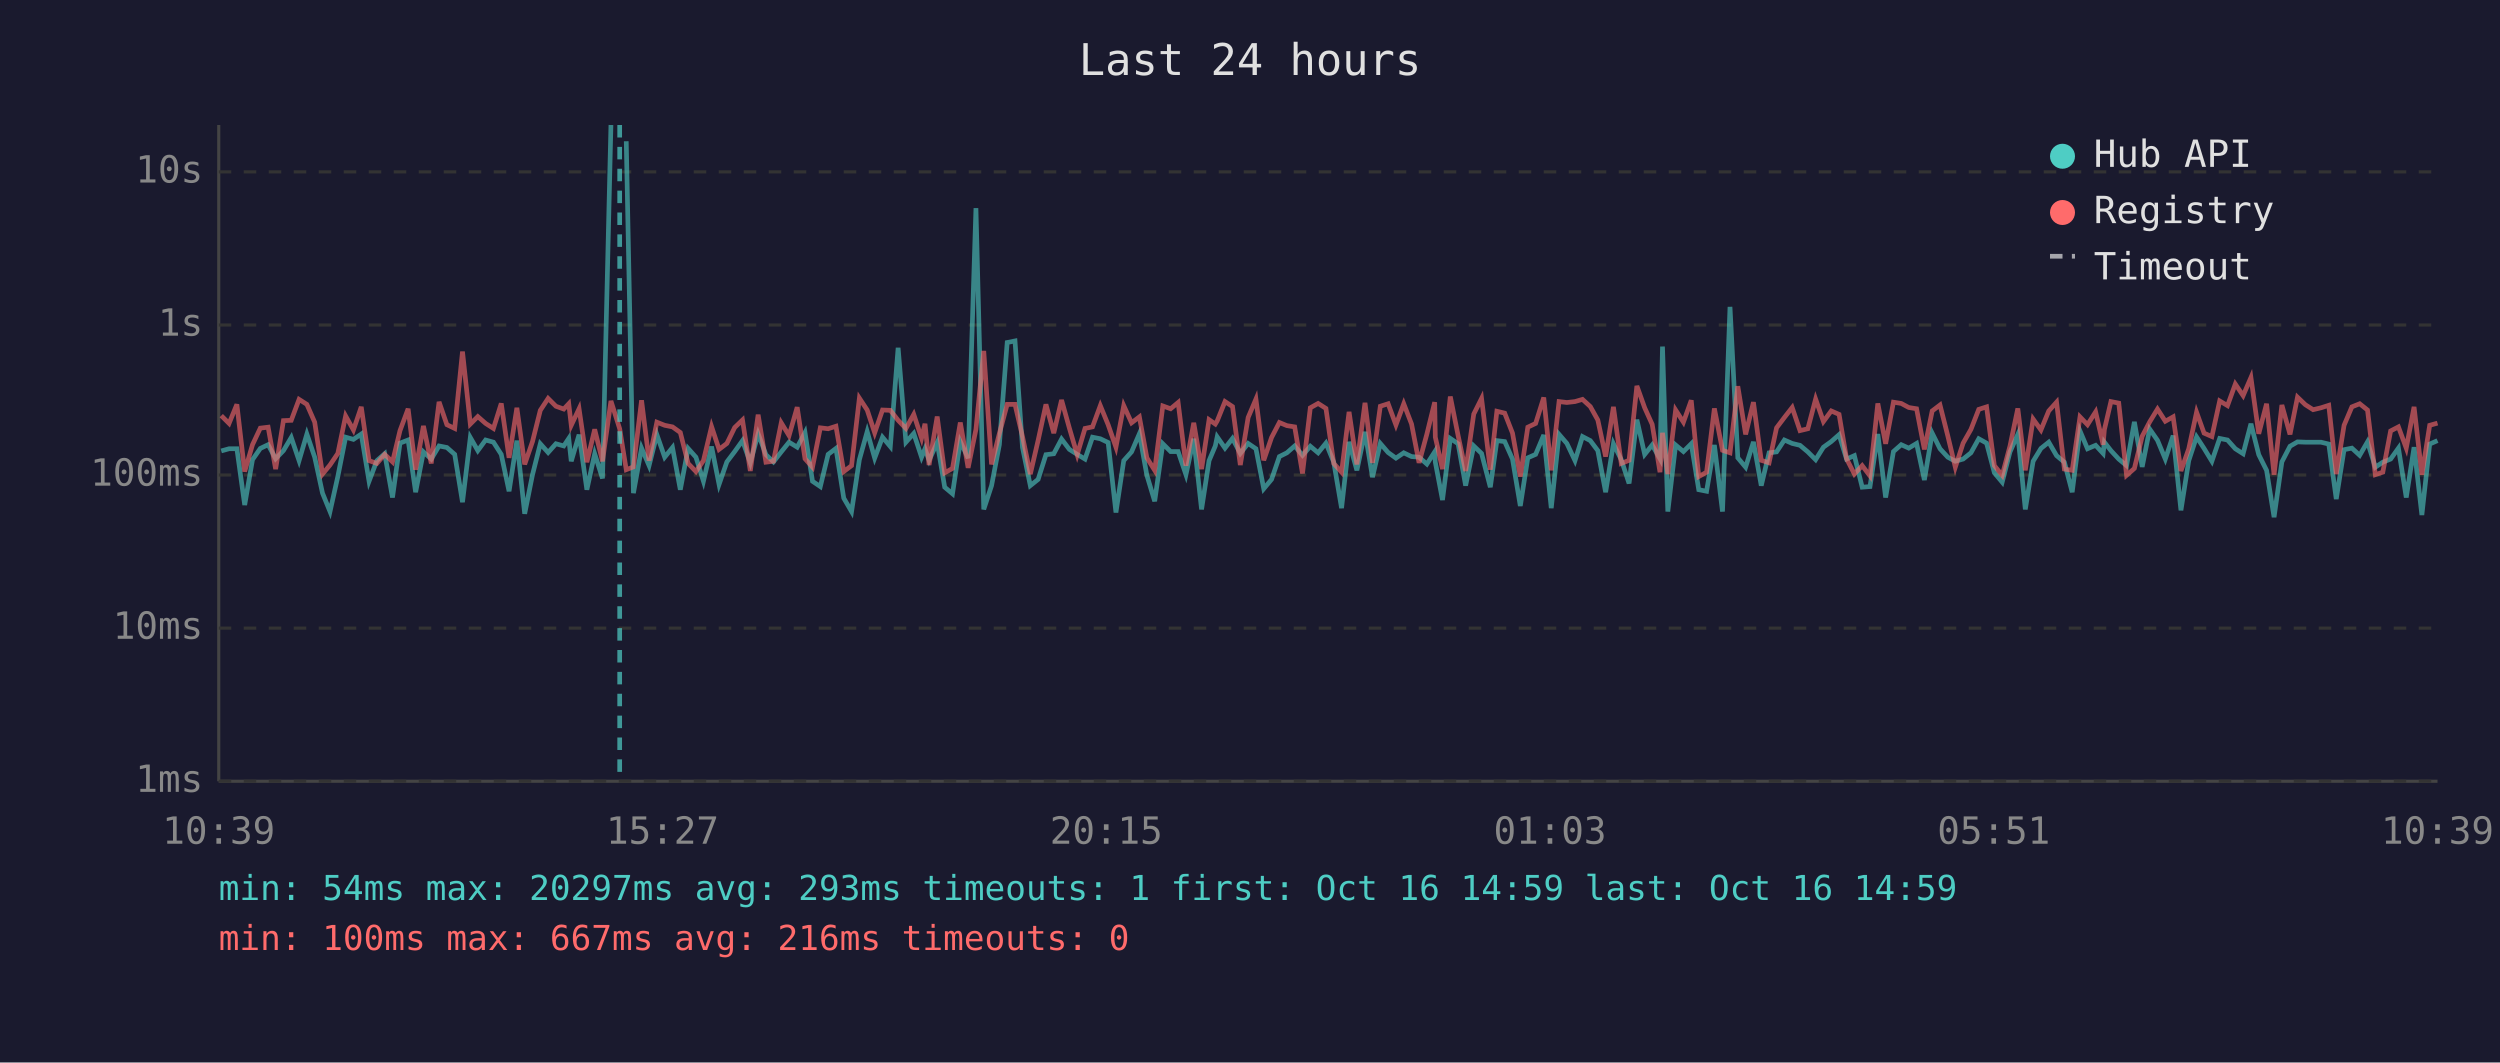
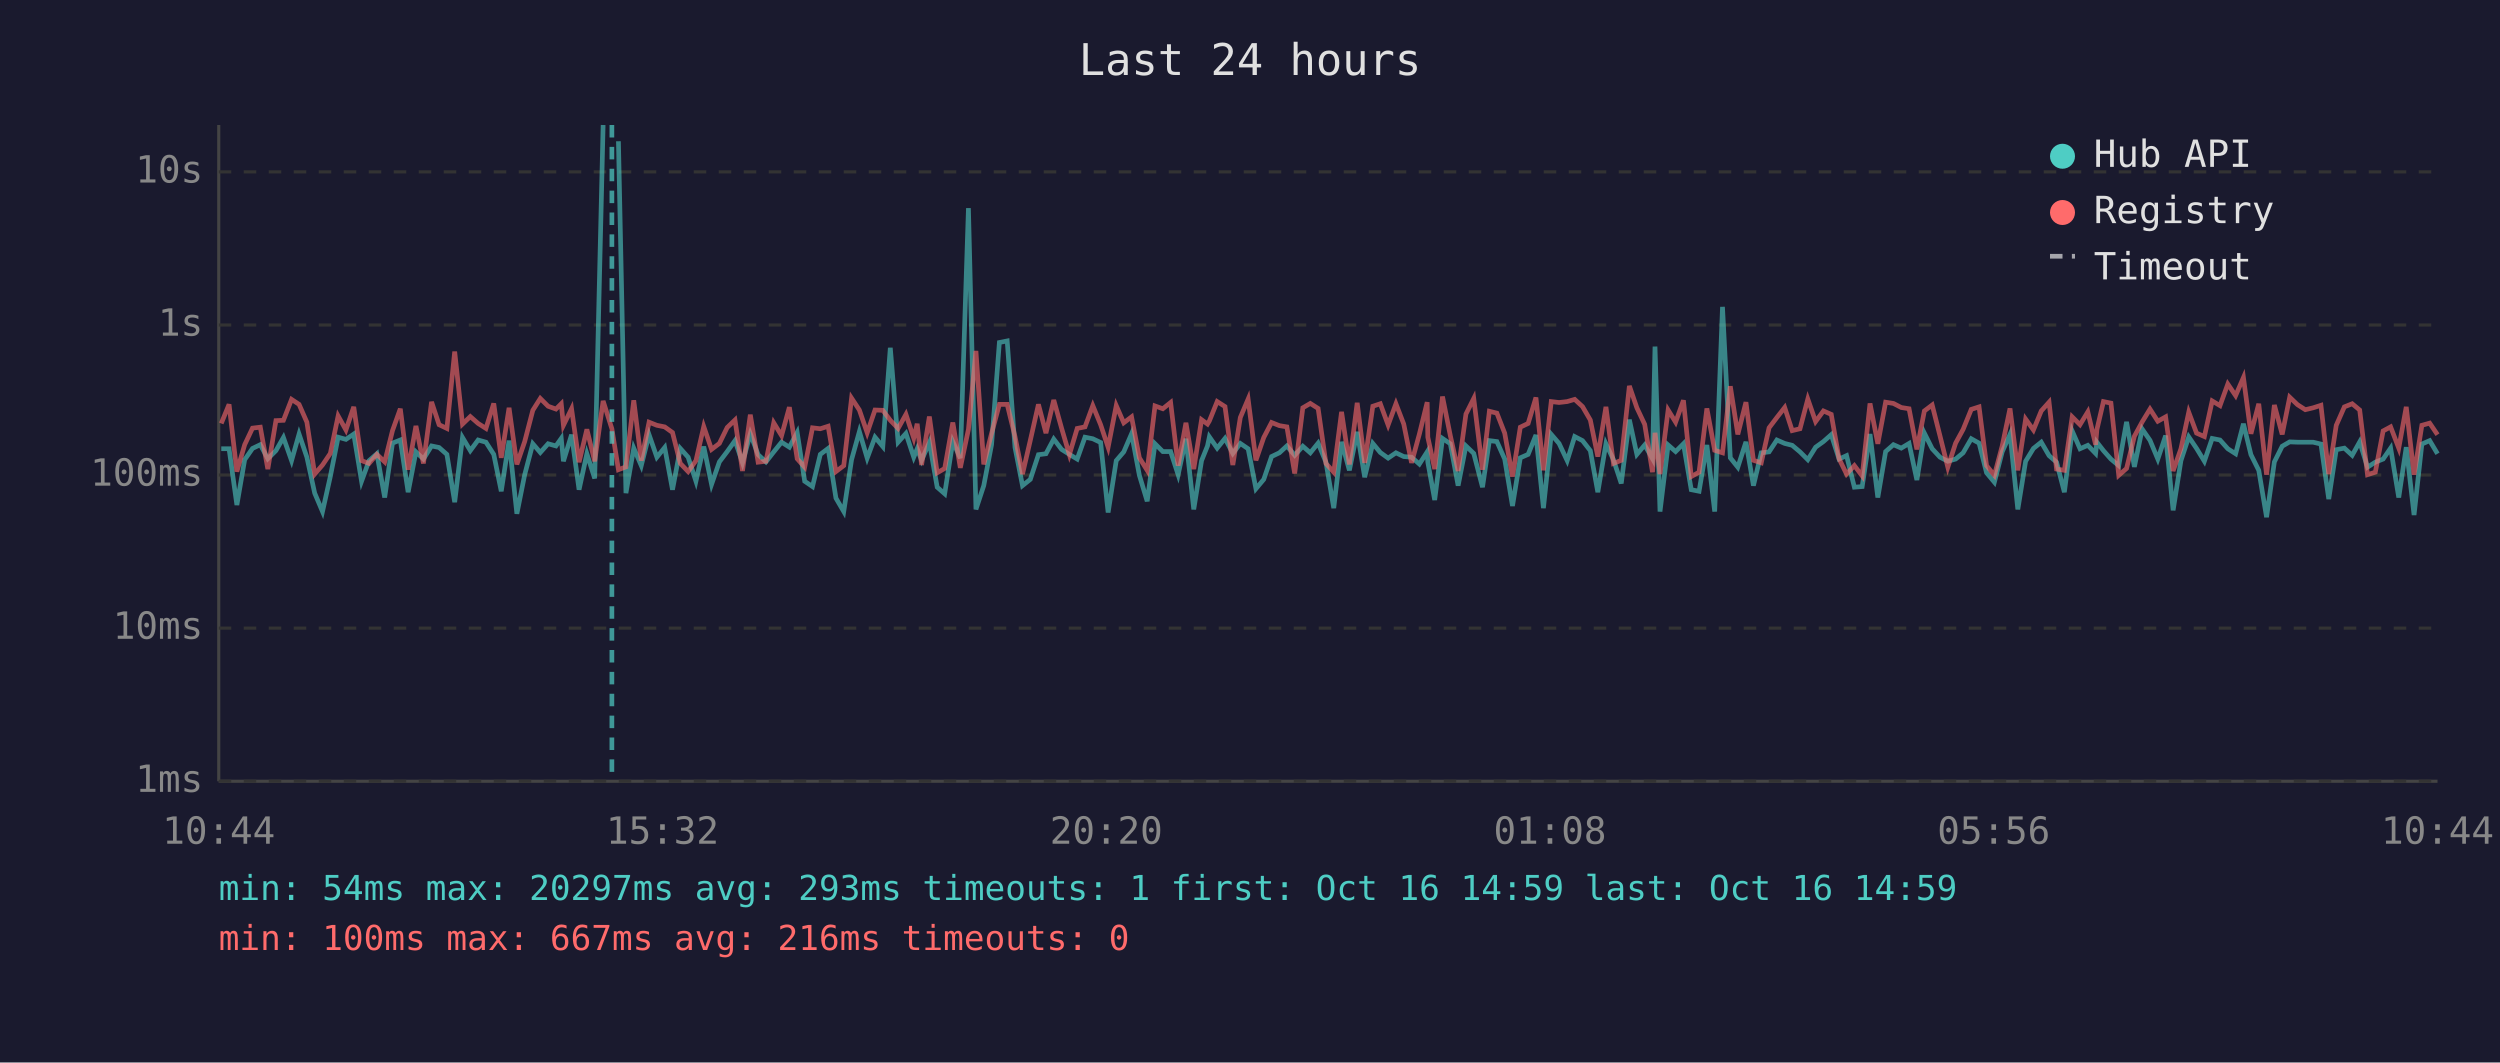
<svg xmlns="http://www.w3.org/2000/svg" viewBox="0 0 800 340" font-family="monospace" font-size="12">
  <rect width="800" height="340" fill="#1a1a2e" />
  <text x="400" y="24" fill="#e0e0e0" font-size="14" text-anchor="middle">Last 24 hours</text>
  <line x1="70" y1="40" x2="70" y2="250" stroke="#444" stroke-width="1" />
  <line x1="70" y1="250" x2="780" y2="250" stroke="#444" stroke-width="1" />
  <line x1="70" y1="250" x2="780" y2="250" stroke="#333" stroke-width="1" stroke-dasharray="4" />
  <text x="65" y="250" fill="#888" text-anchor="end" dominant-baseline="middle">1ms</text>
  <line x1="70" y1="201" x2="780" y2="201" stroke="#333" stroke-width="1" stroke-dasharray="4" />
  <text x="65" y="201" fill="#888" text-anchor="end" dominant-baseline="middle">10ms</text>
  <line x1="70" y1="152" x2="780" y2="152" stroke="#333" stroke-width="1" stroke-dasharray="4" />
  <text x="65" y="152" fill="#888" text-anchor="end" dominant-baseline="middle">100ms</text>
  <line x1="70" y1="104" x2="780" y2="104" stroke="#333" stroke-width="1" stroke-dasharray="4" />
  <text x="65" y="104" fill="#888" text-anchor="end" dominant-baseline="middle">1s</text>
  <line x1="70" y1="55" x2="780" y2="55" stroke="#333" stroke-width="1" stroke-dasharray="4" />
  <text x="65" y="55" fill="#888" text-anchor="end" dominant-baseline="middle">10s</text>
-   <text x="70" y="270" fill="#888" text-anchor="middle">10:39</text>
-   <text x="212" y="270" fill="#888" text-anchor="middle">15:27</text>
-   <text x="354" y="270" fill="#888" text-anchor="middle">20:15</text>
-   <text x="496" y="270" fill="#888" text-anchor="middle">01:03</text>
-   <text x="638" y="270" fill="#888" text-anchor="middle">05:51</text>
-   <text x="780" y="270" fill="#888" text-anchor="middle">10:39</text>
-   <polyline points="70.8,144.3 73.3,143.6 75.8,143.6 78.3,161.6 80.8,147.1 83.3,143.5 85.8,142.3 88.2,146.8 90.7,144.2 93.2,140.0 95.7,147.4 98.2,138.9 100.7,146.3 103.2,157.8 105.6,163.7 108.1,152.5 110.6,139.9 113.1,140.6 115.6,138.9 118.1,154.0 120.6,147.4 123.1,145.2 125.6,159.2 128.0,141.8 130.6,140.8 133.0,157.5 135.5,144.6 138.0,146.9 140.5,142.7 143.0,143.2 145.5,145.4 148.0,160.7 150.5,140.0 152.9,144.2 155.4,140.8 157.9,141.5 160.4,145.4 162.9,157.2 165.4,141.0 167.9,164.4 170.4,151.9 172.9,142.0 175.4,144.8 177.9,142.0 180.4,142.7 182.0,140.3 182.8,147.6 185.3,139.1 187.8,156.7 190.3,145.2 192.8,153.1 195.5,40.0" fill="none" stroke="#4ecdc4" stroke-width="1.5" opacity="0.6" />
-   <polyline points="200.4,45.2 202.7,157.8 205.3,143.4 207.7,149.0 210.2,139.1 212.7,146.3 215.2,143.2 217.7,156.7 220.2,143.5 222.7,146.3 225.1,154.0 227.7,142.9 230.1,155.0 232.6,147.8 235.1,144.5 237.6,141.0 240.1,148.1 242.6,138.8 245.1,145.5 247.5,147.8 250.0,144.6 252.5,141.5 255.1,143.1 257.6,138.4 260.0,154.0 262.5,155.7 265.0,145.4 267.5,143.5 270.0,159.4 272.5,163.7 275.0,147.1 277.5,138.1 279.9,146.6 282.4,139.9 284.9,142.9 287.4,111.3 289.9,141.5 292.4,138.7 294.9,146.3 296.0,143.6 297.3,147.3 299.9,141.6 302.3,155.9 304.8,158.0 307.3,141.3 309.8,146.6 312.3,66.6 314.8,163.0 317.3,155.4 319.8,142.3 322.3,109.6 324.8,109.1 327.2,143.2 329.7,155.4 332.2,153.4 334.7,145.5 337.2,145.2 339.7,140.5 342.2,143.8 344.7,145.4 347.2,146.9 349.6,139.9 352.1,140.4 354.6,141.6 357.1,164.0 359.6,147.4 362.1,144.6 364.6,138.8 367.0,152.1 369.5,160.4 372.1,142.0 374.6,144.5 377.0,144.5 379.5,151.9 382.0,140.4 384.5,163.0 386.9,147.4 388.9,142.7 389.5,139.8 392.0,143.4 394.4,140.3 396.9,145.1 399.4,141.9 401.9,143.6 404.4,156.4 406.9,153.4 409.4,146.1 411.8,144.9 414.3,142.7 416.8,145.7 419.3,142.8 421.8,144.9 424.3,141.8 426.8,147.9 429.3,162.6 431.7,141.4 434.2,150.5 436.8,138.2 439.2,152.7 441.7,141.9 444.2,144.8 446.7,146.6 449.2,144.9 451.7,146.1 454.1,146.3 456.6,148.5 459.1,144.6 459.3,147.9 461.6,160.0 464.1,140.3 466.6,142.0 469.0,155.4 471.6,142.7 474.1,145.1 476.9,155.9 479.0,141.0 481.5,141.3 484.0,146.9 486.5,161.9 488.9,146.5 491.4,145.4 494.0,139.2 496.4,162.6 498.9,139.0 501.4,141.9 504.0,147.4 506.4,139.7 508.9,141.0 511.3,144.2 513.8,157.5 516.3,142.0 518.8,147.1 521.3,154.7 523.8,134.3 526.3,145.4 528.7,142.4 531.2,146.8 532.0,110.9 533.7,163.7 536.2,142.4 538.7,144.5 541.2,142.0 543.6,156.7 546.1,157.2 548.6,142.4 551.2,163.7 553.6,98.2 556.1,146.5 558.6,149.5 561.1,141.4 563.6,155.4 566.1,144.9 568.5,144.6 571.0,140.8 573.5,141.9 576.0,142.5 578.5,144.6 581.0,147.1 583.5,143.1 586.0,141.3 588.5,139.1 590.9,146.9 593.4,145.8 595.9,155.9 598.4,155.7 600.9,138.9 603.4,159.2 605.9,144.5 608.4,142.3 610.8,143.4 613.3,141.9 615.8,153.6 618.3,138.6 620.8,143.6 623.3,146.3 625.7,147.6 628.2,146.9 630.7,144.9 633.2,140.4 635.7,141.8 638.2,151.3 640.7,154.3 643.2,144.6 645.7,139.0 648.1,163.0 650.6,147.6 653.1,143.5 655.6,141.5 658.1,145.8 660.6,147.9 663.1,157.5 665.6,137.9 668.0,143.6 670.6,142.5 673.0,145.1 673.4,141.5 675.5,144.2 678.0,146.9 680.5,149.0 683.0,135.0 685.5,149.4 687.9,137.3 690.4,140.9 692.9,146.9 695.4,139.4 697.9,163.3 700.4,147.4 702.9,139.8 705.3,143.5 707.8,147.6 710.3,140.3 712.8,140.8 715.3,143.6 717.8,145.2 720.3,135.6 722.8,145.5 725.3,150.5 727.7,165.5 730.2,147.8 732.8,142.8 735.2,141.4 737.7,141.5 740.2,141.5 742.7,141.5 745.2,142.1 747.6,159.7 750.1,143.9 752.6,143.4 755.1,145.7 757.6,141.4 760.1,149.5 762.5,147.9 765.0,146.9 767.5,143.4 770.0,159.2 772.5,143.1 775.0,164.8 777.5,142.1 780.0,141.0" fill="none" stroke="#4ecdc4" stroke-width="1.5" opacity="0.6" />
-   <polyline points="70.8,133.0 73.3,135.5 75.8,129.4 78.3,150.9 80.8,142.3 83.3,137.0 85.8,136.7 88.2,150.1 90.7,134.6 93.2,134.5 95.7,127.8 98.2,129.4 100.7,135.1 103.2,151.7 105.6,148.8 108.1,145.1 110.6,133.1 113.1,137.6 115.6,130.2 118.1,147.4 120.6,148.3 123.1,145.4 125.6,147.8 128.0,137.8 130.6,130.8 133.0,150.3 135.5,136.3 138.0,148.3 140.5,128.6 143.0,135.9 145.5,137.1 148.0,112.5 150.5,135.7 152.9,133.3 155.4,135.5 157.9,137.1 160.4,129.1 162.9,146.5 165.4,130.5 167.9,148.6 170.4,141.3 172.9,131.3 175.4,127.5 177.9,130.0 180.4,130.9 182.0,129.2 182.8,136.1 185.3,130.8 187.8,147.9 190.3,137.4 192.8,147.6 195.5,128.3 198.3,137.2 200.4,150.3 202.7,149.4 205.3,128.1 207.7,147.4 210.2,135.1 212.7,136.1 215.2,136.6 217.7,138.4 220.2,148.3 222.7,150.9 225.1,147.4 227.7,136.5 230.1,143.8 232.6,141.9 235.1,136.8 237.6,134.4 240.1,150.7 242.6,132.7 245.1,147.9 247.5,147.6 250.0,135.3 252.5,139.4 255.1,130.3 257.6,146.8 260.0,149.5 262.5,136.9 265.0,137.2 267.5,136.4 270.0,150.9 272.5,149.0 275.0,127.4 277.5,131.2 279.9,138.5 282.4,131.2 284.9,131.3 287.4,134.5 289.9,137.1 292.4,132.6 294.9,140.2 296.0,135.6 297.3,148.8 299.9,133.3 302.3,151.3 304.8,149.9 307.3,135.2 309.8,149.7 312.3,137.4 314.8,112.3 317.3,148.6 319.8,138.7 322.3,129.4 324.8,129.4 327.2,139.7 329.7,151.7 332.2,140.9 334.7,129.4 337.2,138.6 339.7,128.0 342.2,137.0 344.7,145.5 347.2,137.1 349.6,136.6 352.1,129.8 354.6,135.9 357.1,143.1 359.6,129.8 362.1,135.3 364.6,133.4 367.0,146.5 369.5,150.5 372.1,129.9 374.6,130.8 377.0,128.8 379.5,149.0 382.0,135.3 384.5,150.1 386.9,134.3 388.9,135.7 389.5,134.7 392.0,128.5 394.4,130.1 396.9,148.8 399.4,133.6 401.9,127.7 404.4,147.3 406.9,140.0 409.4,135.2 411.8,136.2 414.3,136.6 416.8,151.5 419.3,130.5 421.8,129.1 424.3,130.7 426.8,148.3 429.3,151.1 431.7,131.8 434.2,148.6 436.8,128.9 439.2,148.1 441.7,130.0 444.2,129.2 446.7,136.0 449.2,129.2 451.7,135.7 454.1,148.1 456.6,138.9 459.1,128.7 459.3,139.9 461.6,150.1 464.1,126.9 466.6,139.4 469.0,150.7 471.6,132.5 474.1,127.5 476.9,150.3 479.0,131.6 481.5,132.2 484.0,138.6 486.5,152.5 488.9,136.7 491.4,135.5 494.0,127.2 496.4,150.5 498.9,128.5 501.4,128.8 504.0,128.5 506.4,127.8 508.9,130.1 511.3,134.4 513.8,146.1 516.3,130.2 518.8,148.3 521.3,147.3 523.8,123.5 526.3,130.5 528.7,135.8 531.2,151.1 532.0,138.5 533.7,151.7 536.2,131.2 538.7,135.1 541.2,128.1 543.6,152.5 546.1,151.1 548.6,130.7 551.2,144.1 553.6,144.9 556.1,123.6 558.6,139.0 561.1,128.7 563.6,147.3 566.1,148.1 568.5,136.9 571.0,133.6 573.5,130.4 576.0,137.8 578.5,137.2 581.0,127.7 583.5,134.9 586.0,131.5 588.5,132.6 590.9,146.8 593.4,151.7 595.9,149.0 598.4,152.3 600.9,129.1 603.4,142.0 605.9,128.7 608.4,129.1 610.8,130.4 613.3,130.8 615.8,143.8 618.3,131.5 620.8,129.6 623.3,139.5 625.7,149.5 628.2,141.8 630.7,137.4 633.2,131.0 635.7,130.2 638.2,149.0 640.7,152.1 643.2,142.7 645.7,130.7 648.1,150.5 650.6,134.1 653.1,137.6 655.6,131.5 658.1,128.7 660.6,150.1 663.1,150.5 665.6,133.4 668.0,135.9 670.6,131.8 673.0,142.3 673.4,137.5 675.5,128.5 678.0,129.0 680.5,152.1 683.0,149.9 685.5,139.6 687.9,135.0 690.4,130.9 692.9,134.8 695.4,133.4 697.9,150.7 700.4,143.6 702.9,131.9 705.3,138.6 707.8,139.7 710.3,128.3 712.8,129.8 715.3,122.9 717.8,126.6 720.3,120.8 722.8,138.8 725.3,129.2 727.7,151.9 730.2,129.6 732.8,139.0 735.2,127.1 737.7,129.5 740.2,131.1 742.7,130.5 745.2,129.7 747.6,151.7 750.1,136.1 752.6,130.2 755.1,129.2 757.6,131.2 760.1,151.9 762.5,151.1 765.0,137.9 767.5,136.6 770.0,143.4 772.5,130.2 775.0,151.9 777.5,136.1 780.0,135.4" fill="none" stroke="#ff6b6b" stroke-width="1.5" opacity="0.6" />
-   <line x1="198.3" y1="40" x2="198.3" y2="250" stroke="#4ecdc4" stroke-width="1.5" stroke-dasharray="4,3" opacity="0.7" />
+   <text x="70" y="270" fill="#888" text-anchor="middle">10:44</text>
+   <text x="212" y="270" fill="#888" text-anchor="middle">15:32</text>
+   <text x="354" y="270" fill="#888" text-anchor="middle">20:20</text>
+   <text x="496" y="270" fill="#888" text-anchor="middle">01:08</text>
+   <text x="638" y="270" fill="#888" text-anchor="middle">05:56</text>
+   <text x="780" y="270" fill="#888" text-anchor="middle">10:44</text>
+   <polyline points="70.8,143.6 73.3,143.6 75.8,161.6 78.3,147.1 80.8,143.5 83.3,142.3 85.7,146.8 88.3,144.2 90.7,140.0 93.3,147.4 95.7,138.9 98.2,146.3 100.7,157.8 103.2,163.7 105.7,152.5 108.2,139.9 110.7,140.6 113.2,138.9 115.7,154.0 118.1,147.4 120.6,145.2 123.1,159.2 125.6,141.8 128.1,140.8 130.6,157.5 133.1,144.6 135.5,146.9 138.1,142.7 140.5,143.2 143.0,145.4 145.5,160.7 148.0,140.0 150.5,144.2 153.0,140.8 155.5,141.5 158.0,145.4 160.4,157.2 162.9,141.0 165.4,164.4 167.9,151.9 170.5,142.0 172.9,144.8 175.4,142.0 177.9,142.7 179.6,140.3 180.3,147.6 182.9,139.1 185.3,156.7 187.8,145.2 190.3,153.1 193.0,40.0" fill="none" stroke="#4ecdc4" stroke-width="1.5" opacity="0.6" />
+   <polyline points="197.9,45.2 200.3,157.8 202.8,143.4 205.2,149.0 207.7,139.1 210.2,146.3 212.7,143.2 215.2,156.7 217.7,143.5 220.2,146.3 222.7,154.0 225.2,142.9 227.7,155.0 230.2,147.8 232.7,144.5 235.2,141.0 237.6,148.1 240.1,138.8 242.6,145.5 245.1,147.8 247.6,144.6 250.1,141.5 252.6,143.1 255.1,138.4 257.5,154.0 260.0,155.7 262.5,145.4 265.0,143.5 267.5,159.4 270.0,163.7 272.5,147.1 275.0,138.1 277.5,146.6 280.0,139.9 282.5,142.9 284.9,111.3 287.4,141.5 289.9,138.7 292.4,146.3 293.5,143.6 294.9,147.3 297.4,141.6 299.9,155.9 302.3,158.0 304.9,141.3 307.3,146.6 309.9,66.6 312.3,163.0 314.8,155.4 317.3,142.3 319.8,109.6 322.3,109.1 324.8,143.2 327.2,155.4 329.7,153.4 332.3,145.5 334.7,145.2 337.2,140.5 339.7,143.8 342.2,145.4 344.7,146.9 347.2,139.9 349.7,140.4 352.2,141.6 354.6,164.0 357.2,147.4 359.6,144.6 362.1,138.8 364.6,152.1 367.1,160.4 369.6,142.0 372.1,144.5 374.6,144.5 377.0,151.9 379.5,140.4 382.0,163.0 384.5,147.4 386.4,142.7 387.0,139.8 389.5,143.4 392.0,140.3 394.5,145.1 396.9,141.9 399.4,143.6 401.9,156.4 404.4,153.4 406.9,146.1 409.4,144.9 411.8,142.7 414.3,145.7 416.9,142.8 419.3,144.9 421.8,141.8 424.3,147.9 426.8,162.6 429.3,141.4 431.8,150.5 434.3,138.2 436.7,152.7 439.3,141.9 441.7,144.8 444.2,146.6 446.7,144.9 449.2,146.1 451.7,146.3 454.2,148.5 456.7,144.6 456.9,147.9 459.1,160.0 461.6,140.3 464.1,142.0 466.6,155.4 469.1,142.7 471.6,145.1 474.4,155.9 476.6,141.0 479.0,141.3 481.5,146.9 484.0,161.9 486.5,146.5 489.0,145.4 491.5,139.2 493.9,162.6 496.4,139.0 498.9,141.9 501.5,147.4 503.9,139.7 506.4,141.0 508.9,144.2 511.3,157.5 513.9,142.0 516.3,147.1 518.8,154.7 521.4,134.3 523.8,145.4 526.3,142.4 528.8,146.8 529.6,110.9 531.2,163.7 533.8,142.4 536.2,144.5 538.7,142.0 541.2,156.7 543.7,157.2 546.2,142.4 548.7,163.7 551.2,98.2 553.7,146.5 556.1,149.5 558.7,141.4 561.1,155.4 563.6,144.9 566.1,144.6 568.6,140.8 571.1,141.9 573.5,142.5 576.0,144.6 578.5,147.1 581.0,143.1 583.5,141.3 586.0,139.1 588.5,146.9 590.9,145.8 593.4,155.9 595.9,155.7 598.4,138.9 600.9,159.2 603.4,144.5 605.9,142.3 608.4,143.4 610.9,141.9 613.4,153.6 615.8,138.6 618.3,143.6 620.8,146.3 623.3,147.6 625.8,146.9 628.2,144.9 630.8,140.4 633.3,141.8 635.7,151.3 638.2,154.3 640.7,144.6 643.2,139.0 645.7,163.0 648.2,147.6 650.7,143.5 653.2,141.5 655.7,145.8 658.1,147.9 660.6,157.5 663.1,137.9 665.6,143.6 668.1,142.5 670.6,145.1 671.0,141.5 673.1,144.2 675.5,146.9 678.0,149.0 680.5,135.0 683.0,149.4 685.5,137.3 688.0,140.9 690.5,146.9 693.0,139.4 695.4,163.3 697.9,147.4 700.4,139.8 702.9,143.5 705.4,147.6 707.9,140.3 710.4,140.8 712.9,143.6 715.4,145.2 717.9,135.6 720.3,145.5 722.8,150.5 725.3,165.5 727.8,147.8 730.3,142.8 732.7,141.4 735.2,141.5 737.7,141.5 740.2,141.5 742.7,142.1 745.2,159.7 747.6,143.9 750.2,143.4 752.7,145.7 755.1,141.4 757.6,149.5 760.1,147.9 762.6,146.9 765.0,143.4 767.6,159.2 770.0,143.1 772.5,164.8 775.0,142.1 777.5,141.0 780.0,145.2" fill="none" stroke="#4ecdc4" stroke-width="1.5" opacity="0.6" />
+   <polyline points="70.8,135.5 73.3,129.4 75.8,150.9 78.3,142.3 80.8,137.0 83.3,136.7 85.7,150.1 88.3,134.6 90.7,134.5 93.3,127.8 95.7,129.4 98.2,135.1 100.7,151.7 103.2,148.8 105.7,145.1 108.2,133.1 110.7,137.6 113.2,130.2 115.7,147.4 118.1,148.3 120.6,145.4 123.1,147.8 125.6,137.8 128.1,130.8 130.6,150.3 133.1,136.3 135.5,148.3 138.1,128.6 140.5,135.9 143.0,137.1 145.5,112.5 148.0,135.7 150.5,133.3 153.0,135.5 155.5,137.1 158.0,129.1 160.4,146.5 162.9,130.5 165.4,148.6 167.9,141.3 170.5,131.3 172.9,127.5 175.4,130.0 177.9,130.9 179.6,129.2 180.3,136.1 182.9,130.8 185.3,147.9 187.8,137.4 190.3,147.6 193.0,128.3 195.8,137.2 197.9,150.3 200.3,149.4 202.8,128.1 205.2,147.4 207.7,135.1 210.2,136.1 212.7,136.6 215.2,138.4 217.7,148.3 220.2,150.9 222.7,147.4 225.2,136.5 227.7,143.8 230.2,141.9 232.7,136.8 235.2,134.4 237.6,150.7 240.1,132.7 242.6,147.9 245.1,147.6 247.6,135.3 250.1,139.4 252.6,130.3 255.1,146.8 257.5,149.5 260.0,136.9 262.5,137.2 265.0,136.4 267.5,150.9 270.0,149.0 272.5,127.4 275.0,131.2 277.5,138.5 280.0,131.2 282.5,131.3 284.9,134.5 287.4,137.1 289.9,132.6 292.4,140.2 293.5,135.6 294.9,148.8 297.4,133.3 299.9,151.3 302.3,149.9 304.9,135.2 307.3,149.7 309.9,137.4 312.3,112.3 314.8,148.6 317.3,138.7 319.8,129.4 322.3,129.4 324.8,139.7 327.2,151.7 329.7,140.9 332.3,129.4 334.7,138.6 337.2,128.0 339.7,137.0 342.2,145.5 344.7,137.1 347.2,136.6 349.7,129.8 352.2,135.9 354.6,143.1 357.2,129.8 359.6,135.3 362.1,133.4 364.6,146.5 367.1,150.5 369.6,129.9 372.1,130.8 374.6,128.8 377.0,149.0 379.5,135.3 382.0,150.1 384.5,134.3 386.4,135.7 387.0,134.7 389.5,128.5 392.0,130.1 394.5,148.8 396.9,133.6 399.4,127.7 401.9,147.3 404.4,140.0 406.9,135.2 409.4,136.2 411.8,136.6 414.3,151.5 416.9,130.5 419.3,129.1 421.8,130.7 424.3,148.3 426.8,151.1 429.3,131.8 431.8,148.6 434.3,128.9 436.7,148.1 439.3,130.0 441.7,129.2 444.2,136.0 446.7,129.2 449.2,135.7 451.7,148.1 454.2,138.9 456.7,128.7 456.9,139.9 459.1,150.1 461.6,126.9 464.1,139.4 466.6,150.7 469.1,132.5 471.6,127.5 474.4,150.3 476.6,131.6 479.0,132.2 481.5,138.6 484.0,152.5 486.5,136.7 489.0,135.5 491.5,127.2 493.9,150.5 496.4,128.5 498.9,128.8 501.5,128.5 503.9,127.8 506.4,130.1 508.9,134.4 511.3,146.1 513.9,130.2 516.3,148.3 518.8,147.3 521.4,123.5 523.8,130.5 526.3,135.8 528.8,151.1 529.6,138.5 531.2,151.7 533.8,131.2 536.2,135.1 538.7,128.1 541.2,152.5 543.7,151.1 546.2,130.7 548.7,144.1 551.2,144.9 553.7,123.6 556.1,139.0 558.7,128.7 561.1,147.3 563.6,148.1 566.1,136.9 568.6,133.6 571.1,130.4 573.5,137.8 576.0,137.2 578.5,127.7 581.0,134.9 583.5,131.5 586.0,132.6 588.5,146.8 590.9,151.7 593.4,149.0 595.9,152.3 598.4,129.1 600.9,142.0 603.4,128.7 605.9,129.1 608.4,130.4 610.9,130.8 613.4,143.8 615.8,131.5 618.3,129.6 620.8,139.5 623.3,149.5 625.8,141.8 628.2,137.4 630.8,131.0 633.3,130.2 635.7,149.0 638.2,152.1 640.7,142.7 643.2,130.7 645.7,150.5 648.2,134.1 650.7,137.6 653.2,131.5 655.7,128.7 658.1,150.1 660.6,150.5 663.1,133.4 665.6,135.9 668.1,131.8 670.6,142.3 671.0,137.5 673.1,128.5 675.5,129.0 678.0,152.1 680.5,149.9 683.0,139.6 685.5,135.0 688.0,130.9 690.5,134.8 693.0,133.4 695.4,150.7 697.9,143.6 700.4,131.9 702.9,138.6 705.4,139.7 707.9,128.3 710.4,129.8 712.9,122.9 715.4,126.6 717.9,120.8 720.3,138.8 722.8,129.2 725.3,151.9 727.8,129.6 730.3,139.0 732.7,127.1 735.2,129.5 737.7,131.1 740.2,130.5 742.7,129.7 745.2,151.7 747.6,136.1 750.2,130.2 752.7,129.2 755.1,131.2 757.6,151.9 760.1,151.1 762.6,137.9 765.0,136.6 767.6,143.4 770.0,130.2 772.5,151.9 775.0,136.1 777.5,135.4 780.0,139.1" fill="none" stroke="#ff6b6b" stroke-width="1.5" opacity="0.6" />
+   <line x1="195.8" y1="40" x2="195.8" y2="250" stroke="#4ecdc4" stroke-width="1.5" stroke-dasharray="4,3" opacity="0.7" />
  <circle cx="660" cy="50" r="4" fill="#4ecdc4" />
  <text x="670" y="50" fill="#e0e0e0" dominant-baseline="middle">Hub API</text>
  <circle cx="660" cy="68" r="4" fill="#ff6b6b" />
  <text x="670" y="68" fill="#e0e0e0" dominant-baseline="middle">Registry</text>
  <line x1="656" y1="82" x2="664" y2="82" stroke="#e0e0e0" stroke-width="1.5" stroke-dasharray="4,3" opacity="0.7" />
  <text x="670" y="86" fill="#e0e0e0" dominant-baseline="middle">Timeout</text>
  <text x="70" y="288" fill="#4ecdc4" font-size="11">min: 54ms  max: 20297ms  avg: 293ms  timeouts: 1  first: Oct 16 14:59  last: Oct 16 14:59</text>
  <text x="70" y="304" fill="#ff6b6b" font-size="11">min: 100ms  max: 667ms  avg: 216ms  timeouts: 0</text>
</svg>
